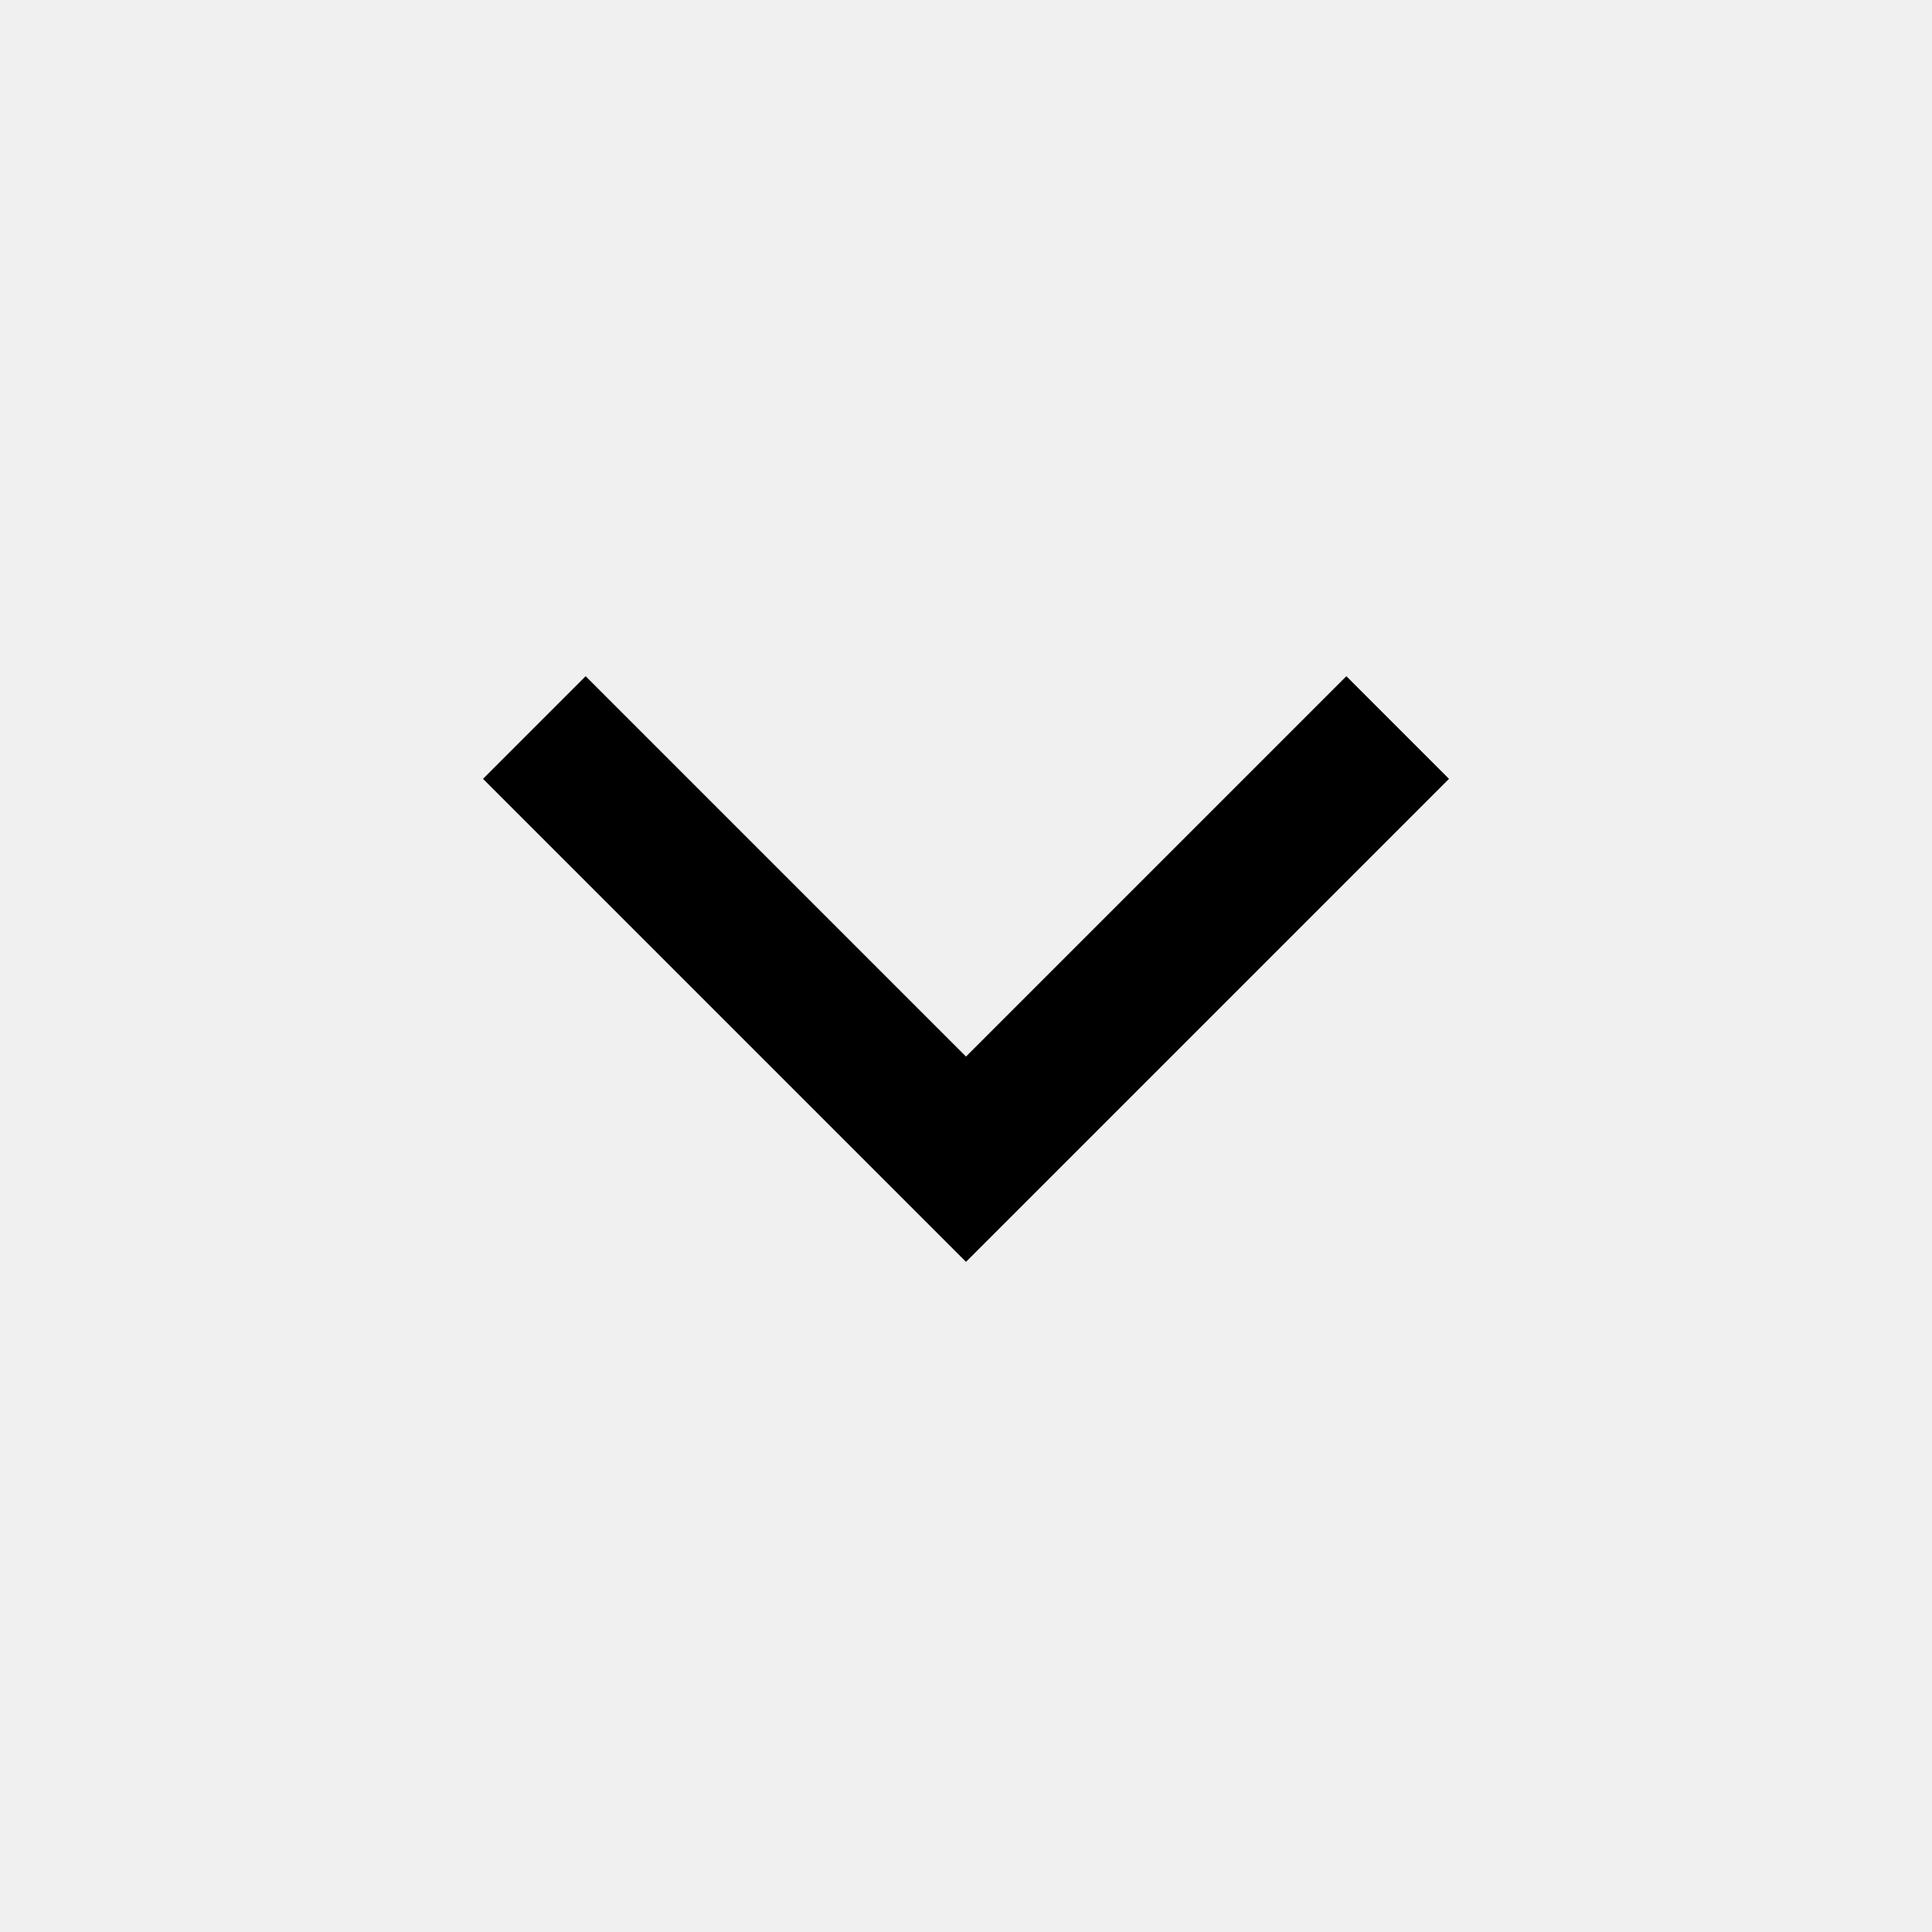
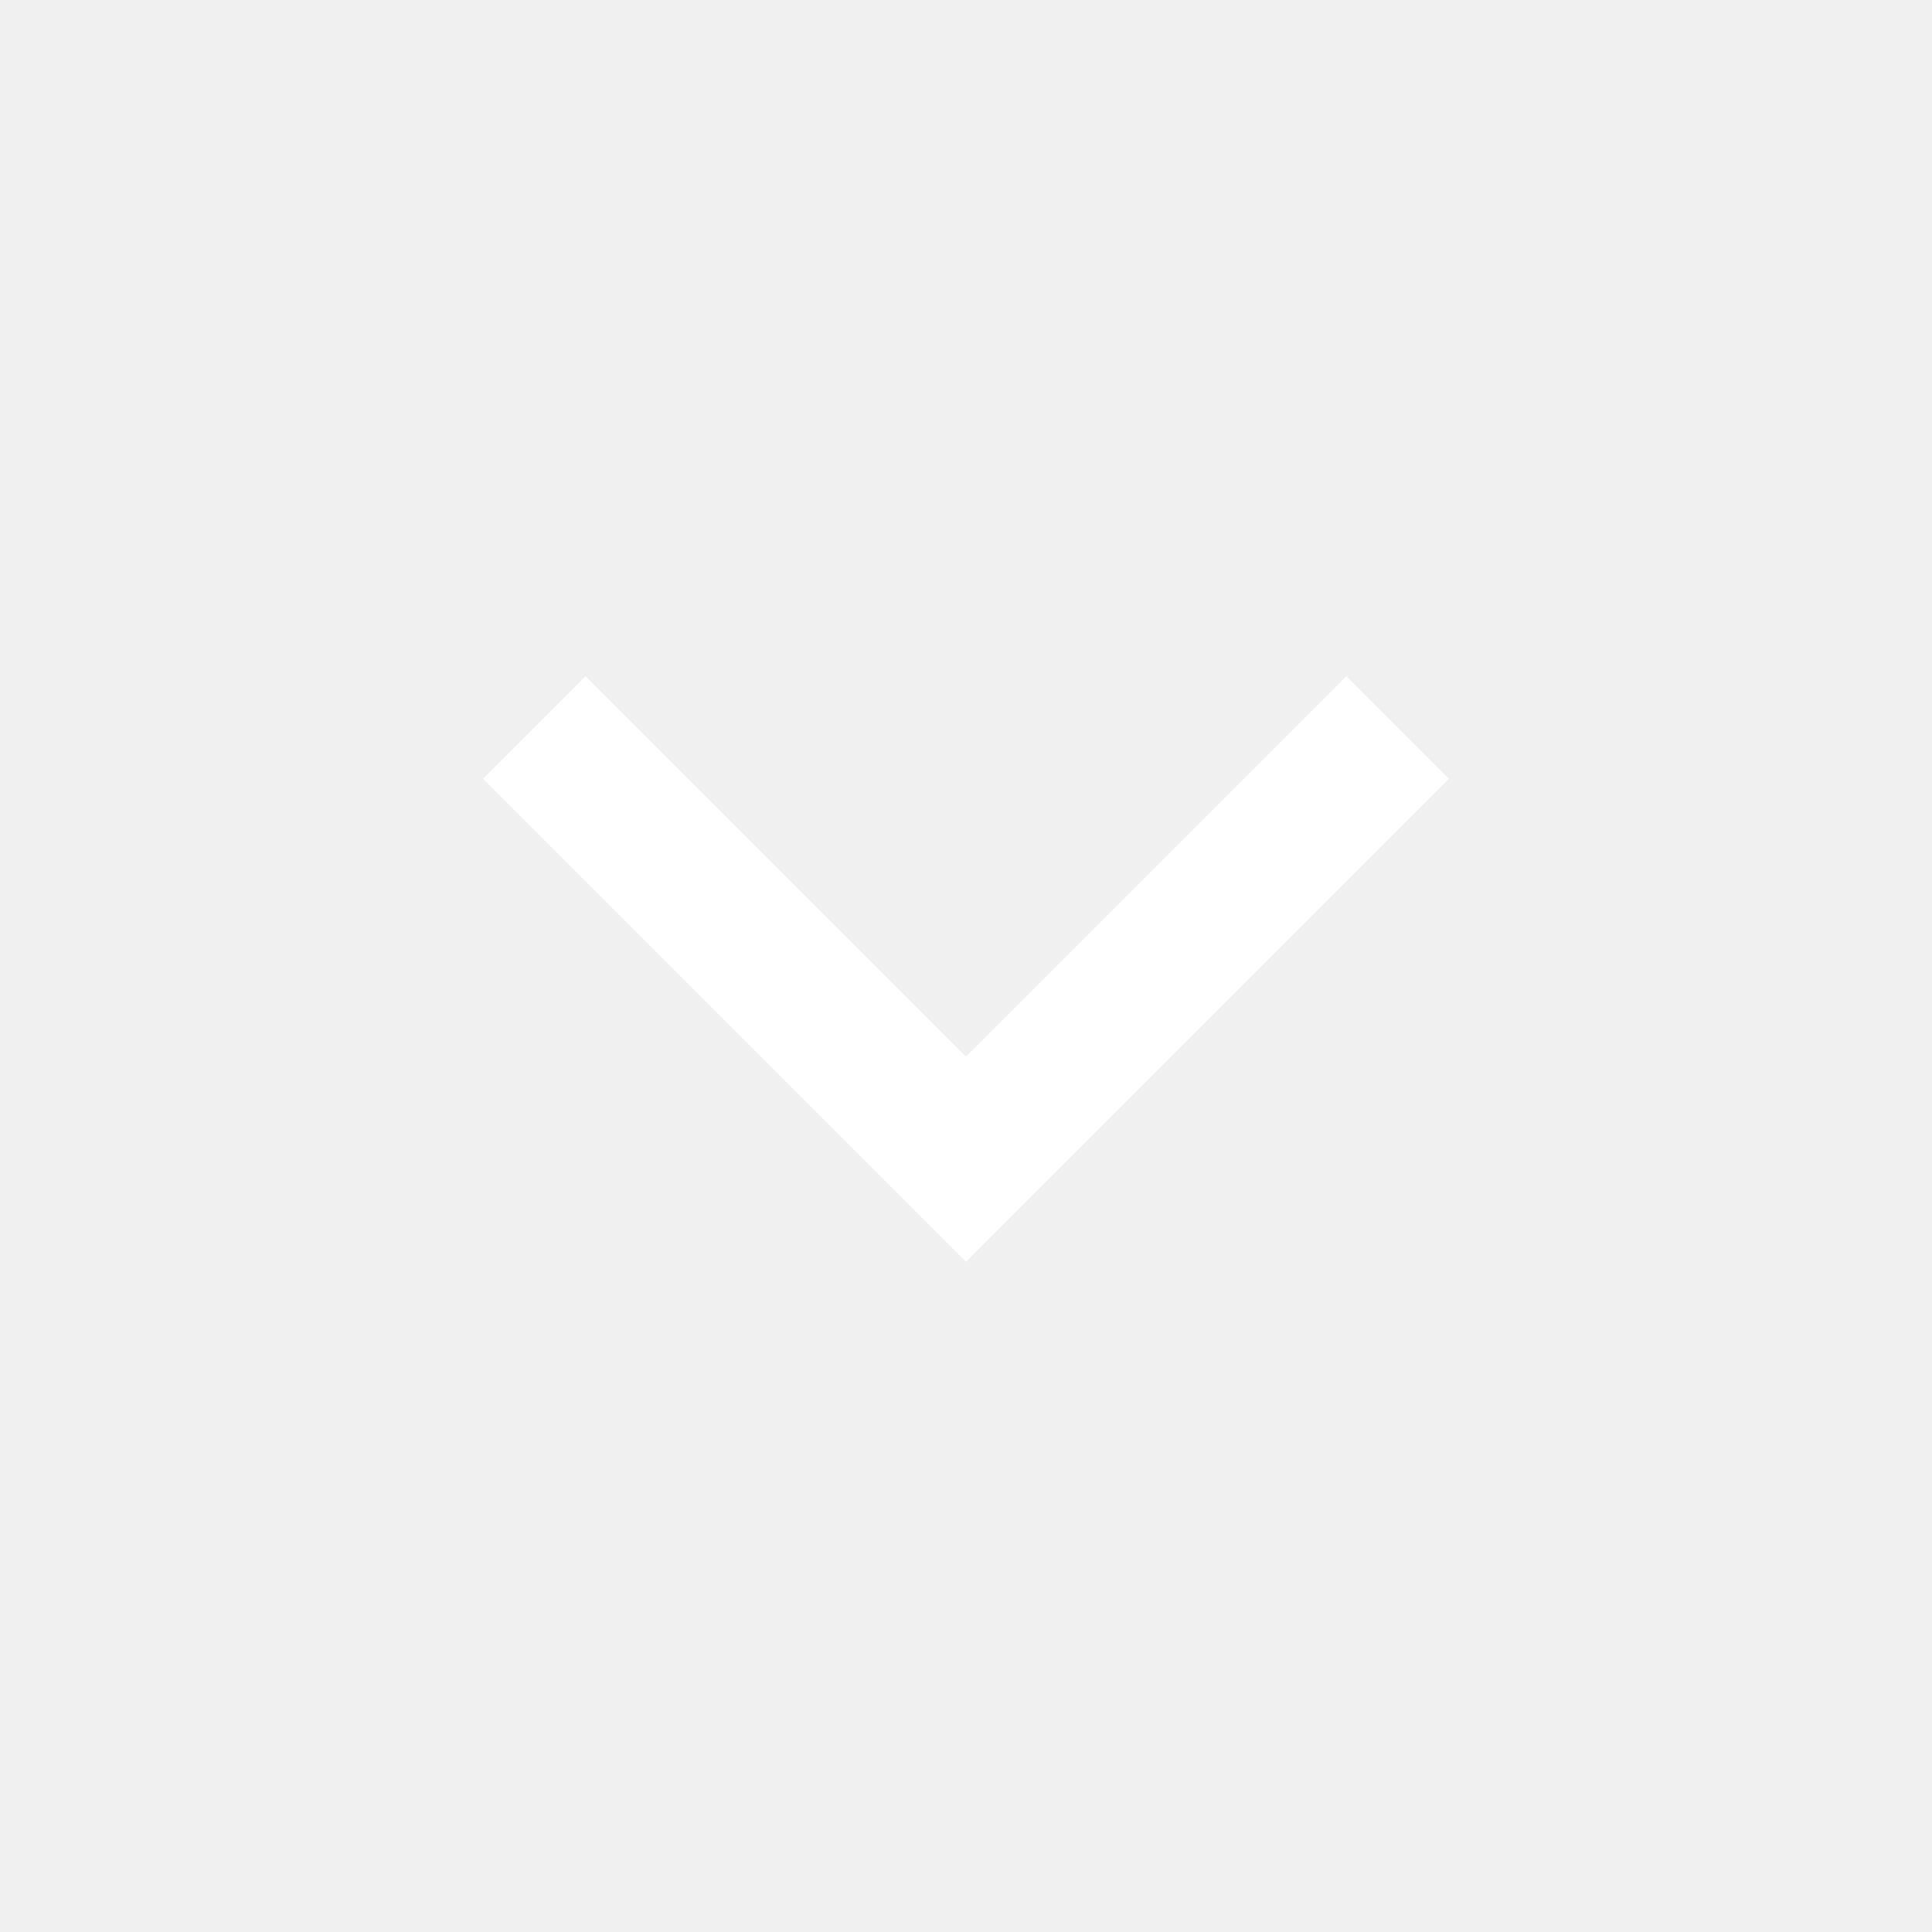
- <svg xmlns="http://www.w3.org/2000/svg" height="30" viewBox="0 96 960 960" width="30">
+ <svg xmlns="http://www.w3.org/2000/svg" fill="white" height="30" viewBox="0 96 960 960" width="30">
  <path d="M480 723 240 483l51-51 189 189 189-189 51 51-240 240Z" />
</svg>
